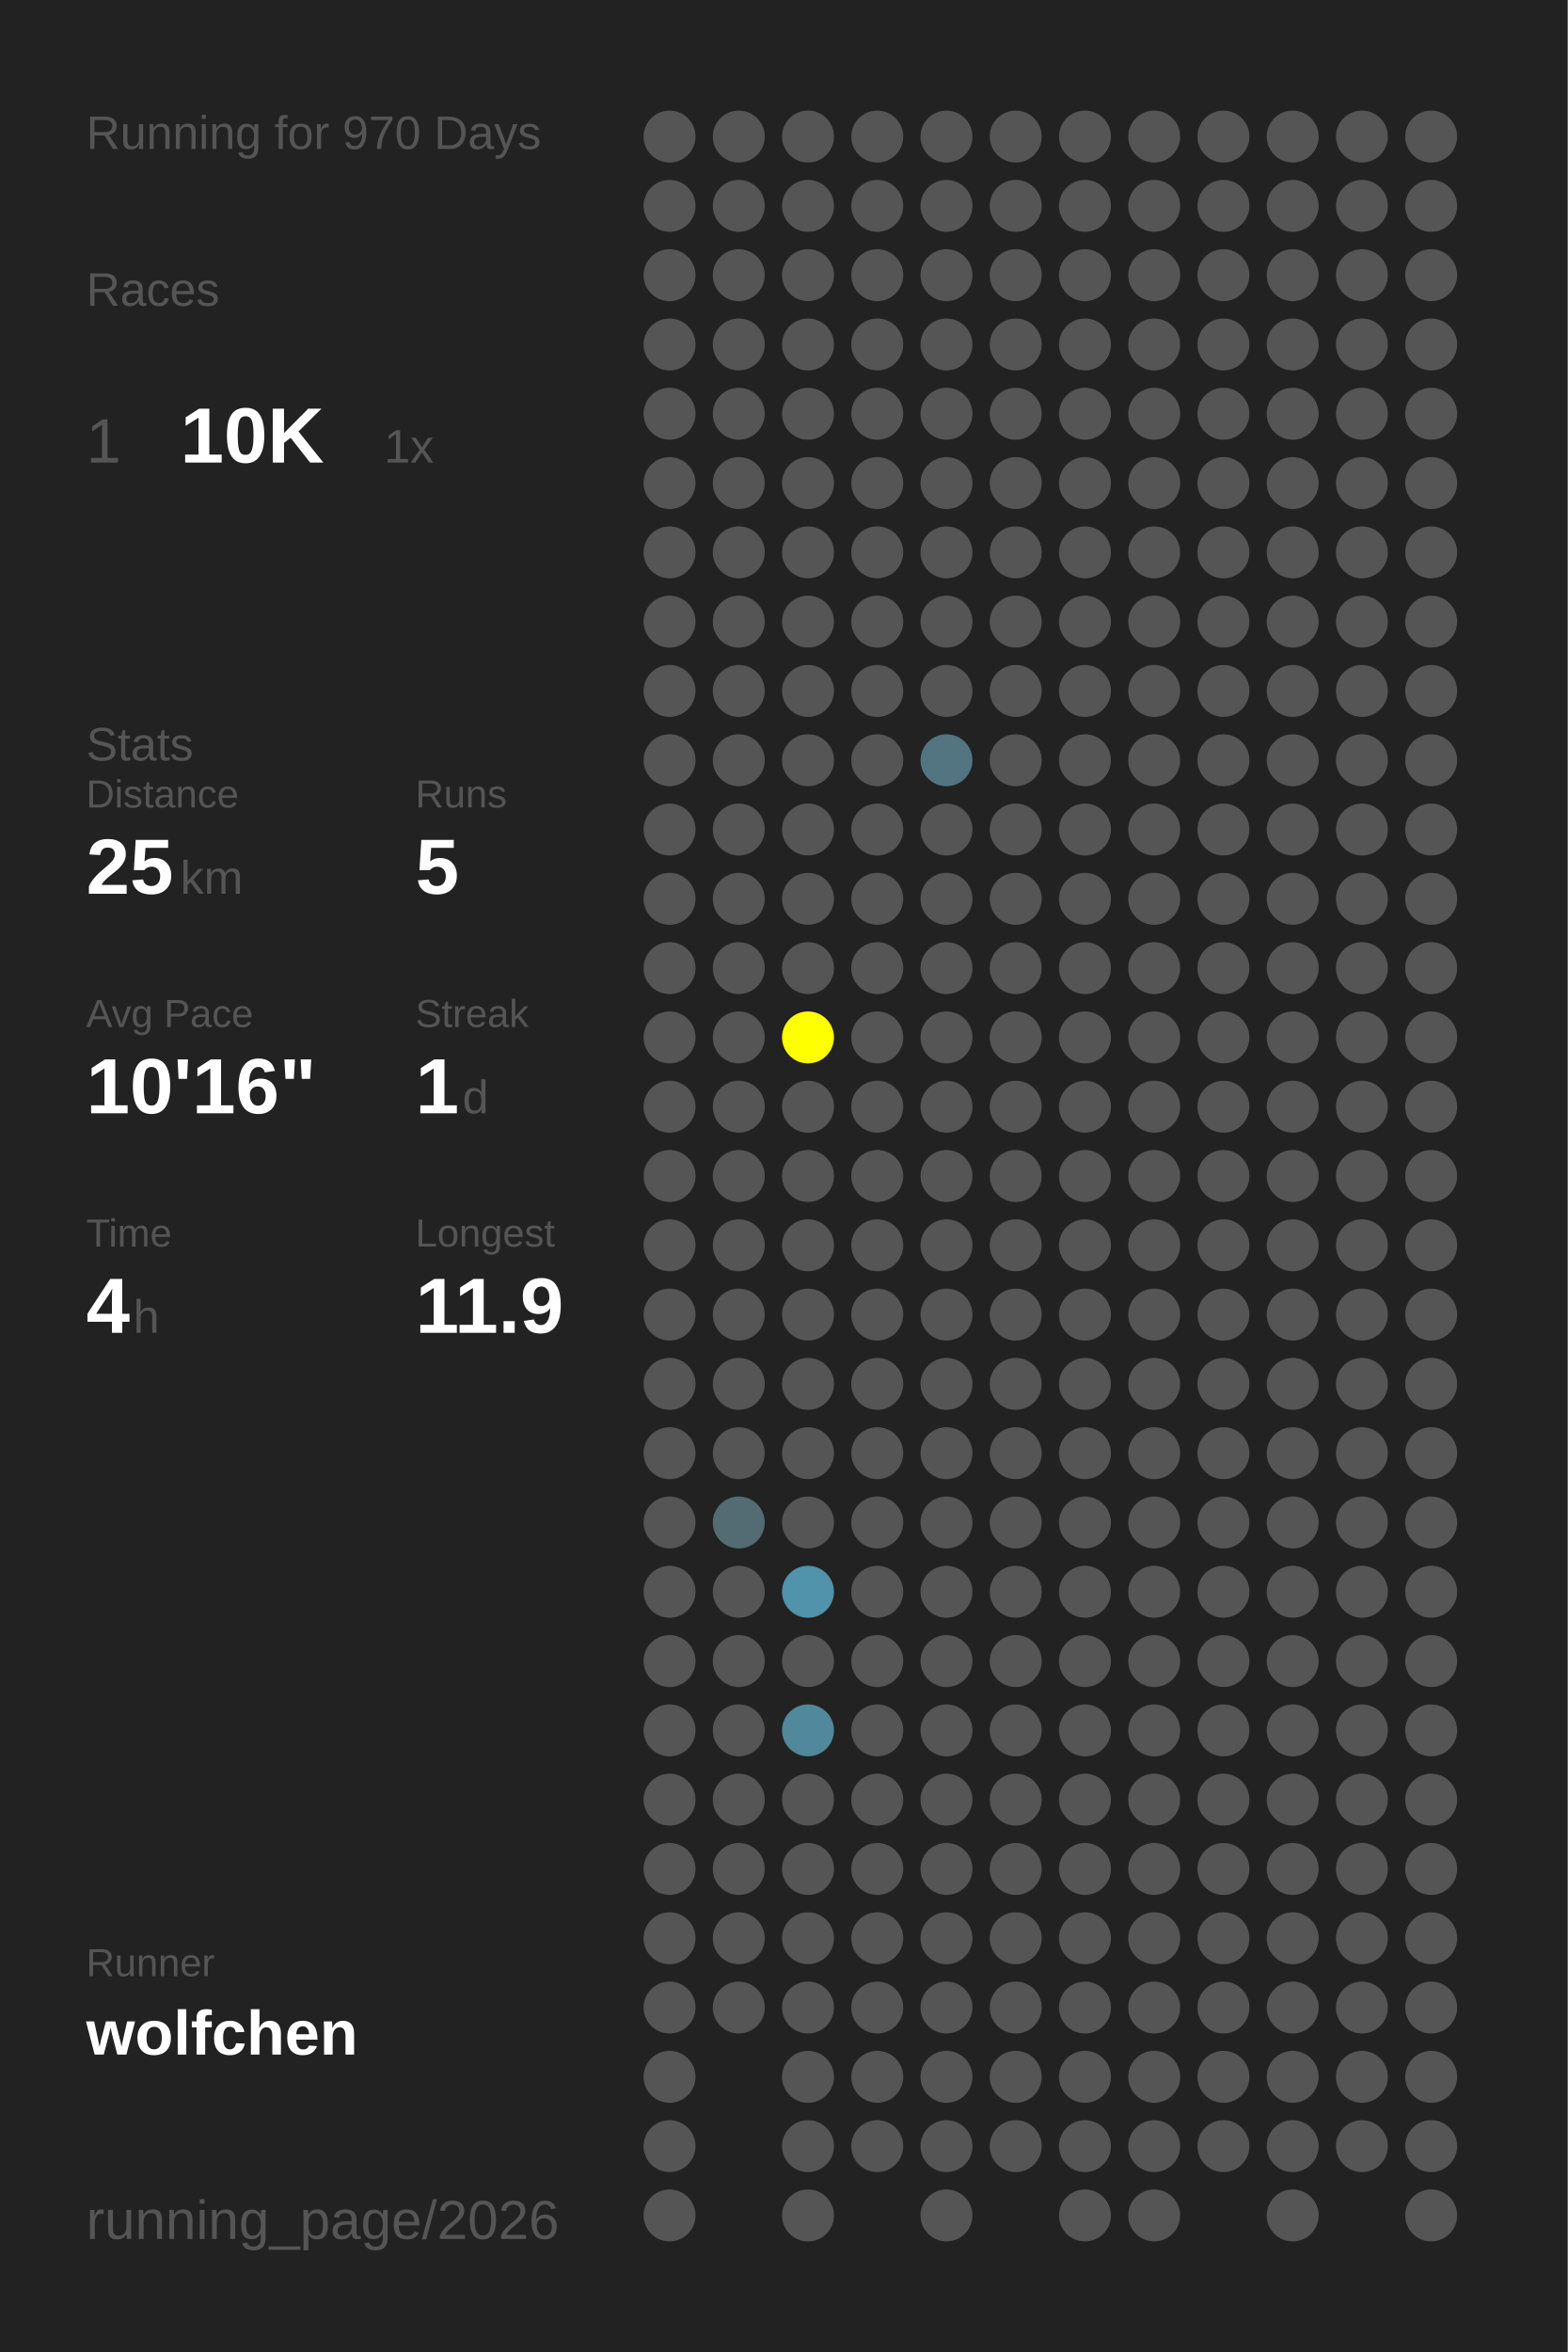
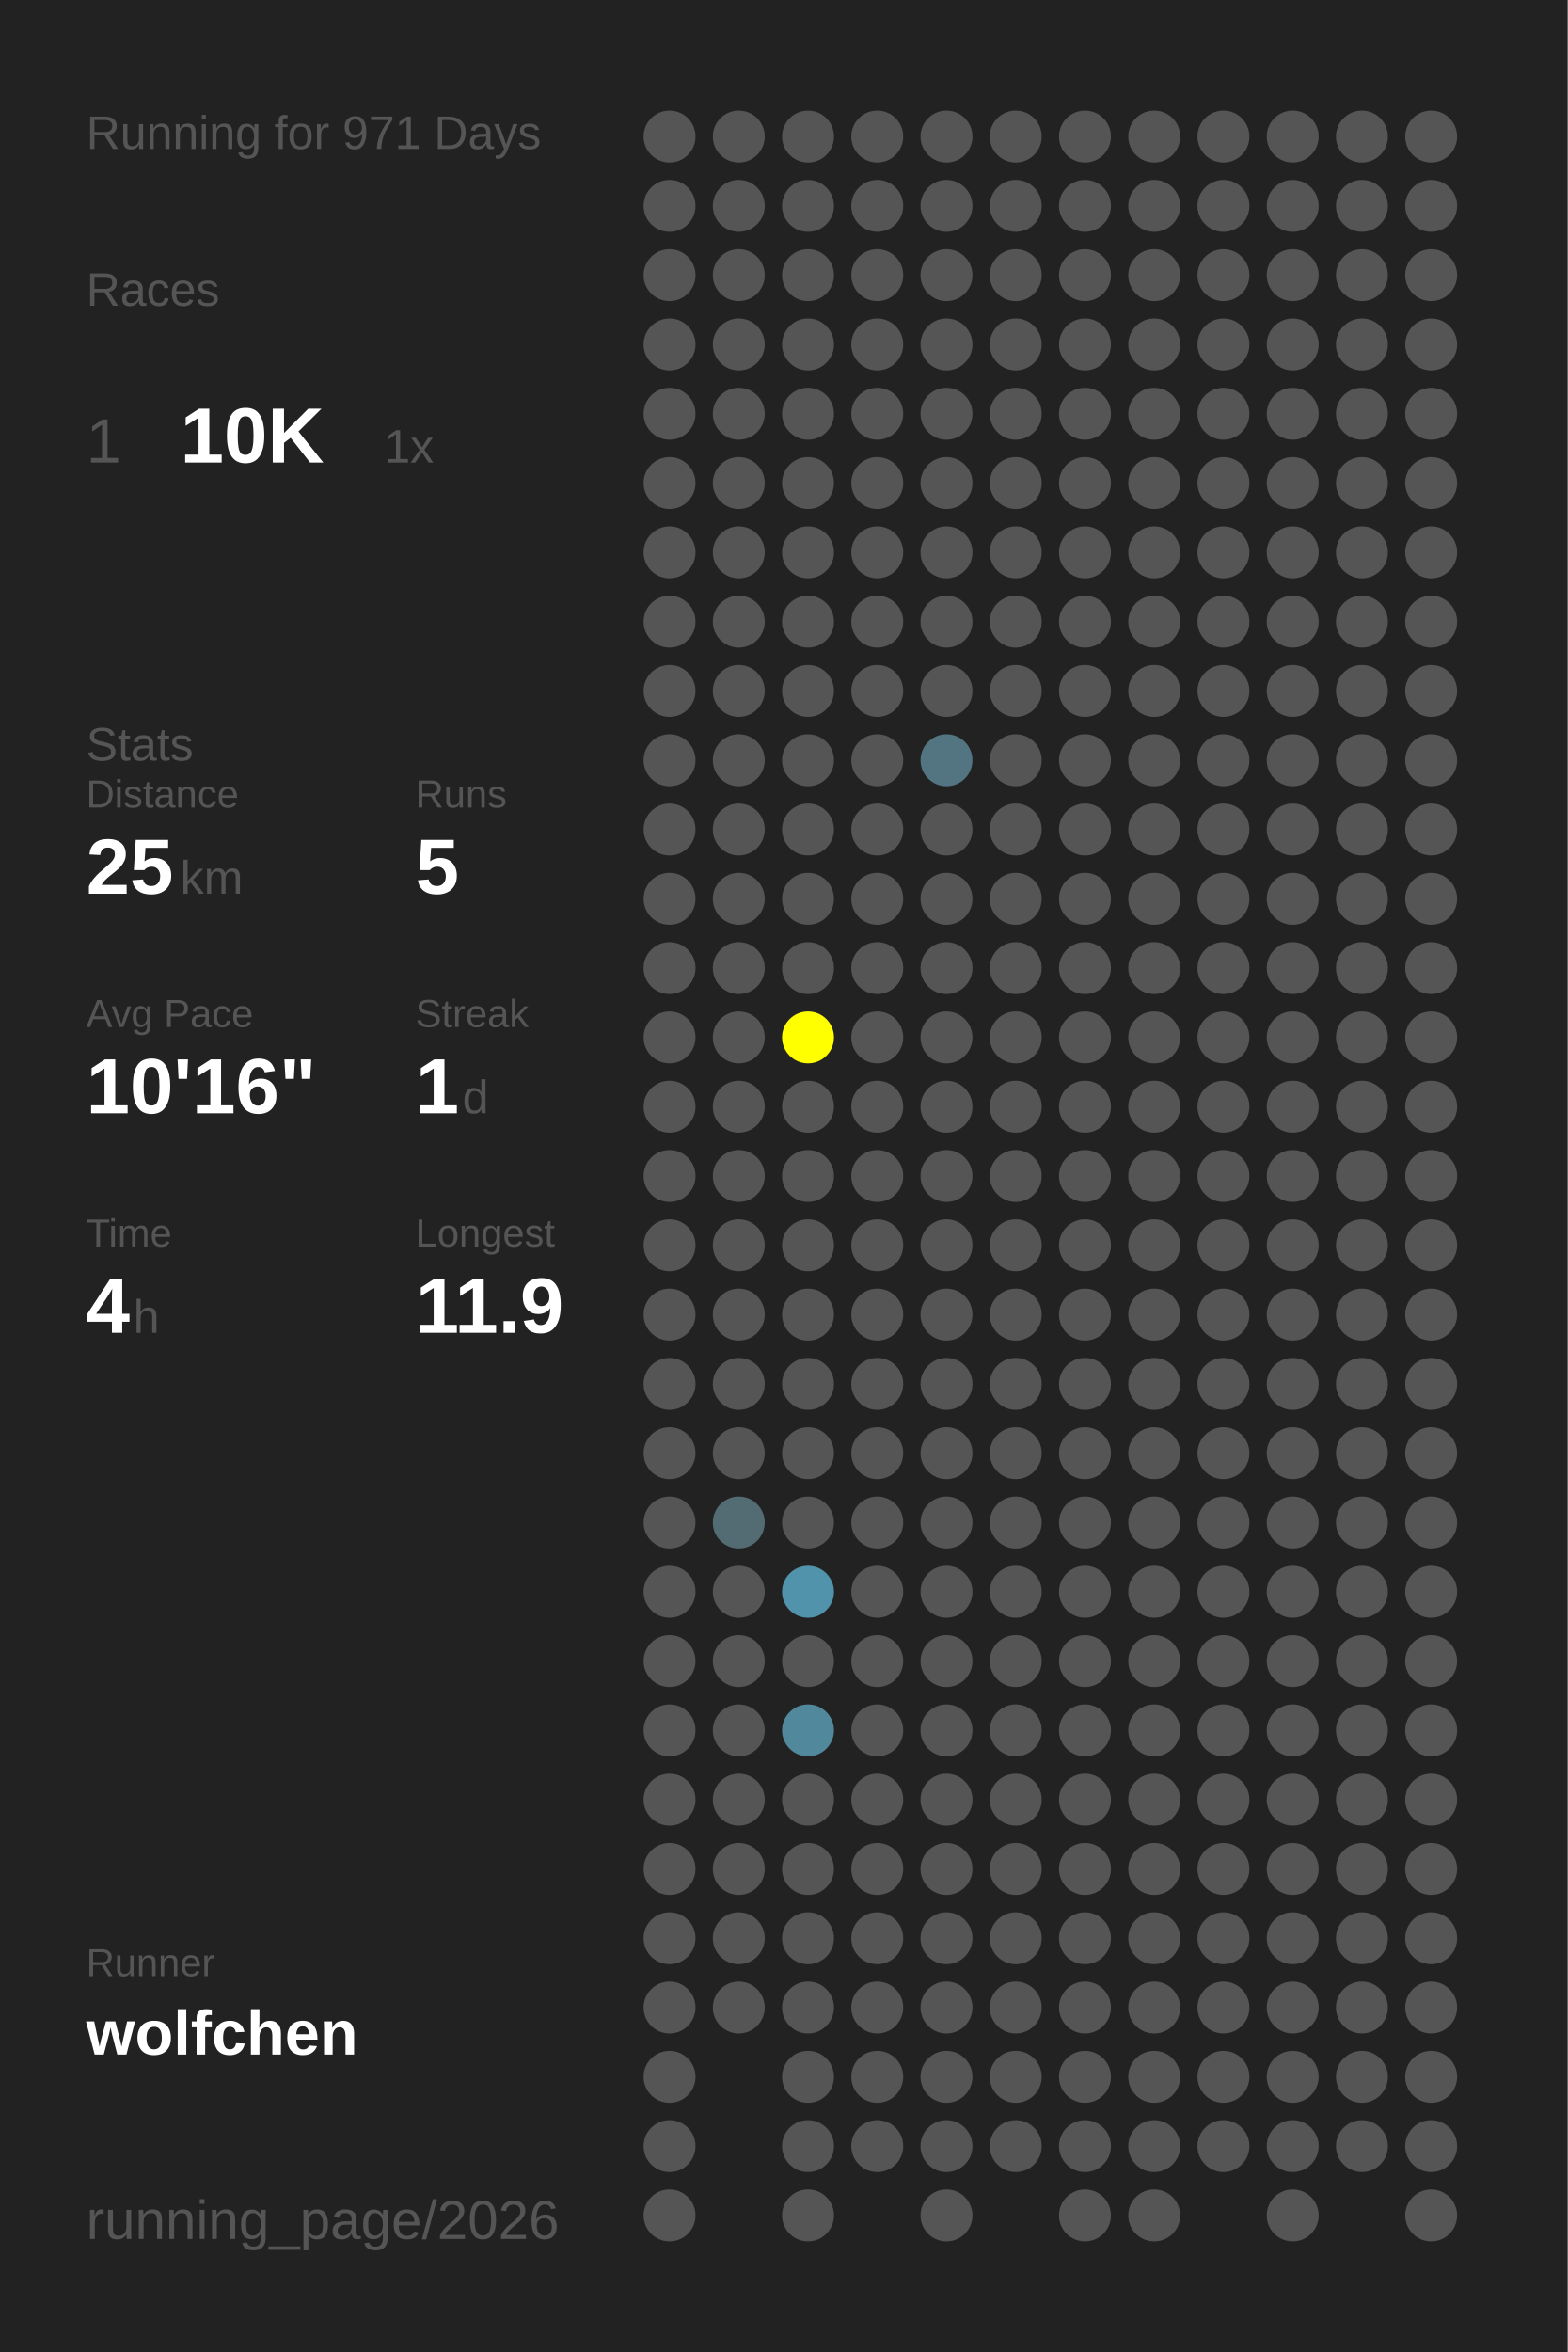
<svg xmlns="http://www.w3.org/2000/svg" baseProfile="full" height="300mm" version="1.1" viewBox="0,0,200,300" width="200mm">
  <defs />
  <rect fill="#222222" height="300" width="200" x="0" y="0" />
-   <text fill="#555555" style="font-size:6px; font-family:Arial;" x="11" y="19">Running for 970 Days</text>
+   <text fill="#555555" style="font-size:6px; font-family:Arial;" x="11" y="19">Running for 971 Days</text>
  <text fill="#555555" style="font-size:6px; font-family:Arial;" x="11" y="39">Races</text>
  <text fill="#555555" style="font-size:8px; font-family:Arial;" x="11" y="59">1</text>
  <text fill="#FFFFFF" style="font-size:10px; font-family:Arial; font-weight:bold;" x="23" y="59">10K</text>
  <text fill="#555555" style="font-size:6px; font-family:Arial;" x="49" y="59">1x</text>
  <text fill="#555555" style="font-size:6px; font-family:Arial;" x="11" y="97">Stats</text>
  <text fill="#555555" style="font-size:5px; font-family:Arial;" x="11" y="103">Distance</text>
  <text fill="#FFFFFF" style="font-size:10px; font-family:Arial; font-weight:bold;" x="11" y="114">25</text>
  <text fill="#555555" style="font-size:6px; font-family:Arial;" x="23" y="114">km</text>
  <text fill="#555555" style="font-size:5px; font-family:Arial;" x="53" y="103">Runs</text>
  <text fill="#FFFFFF" style="font-size:10px; font-family:Arial; font-weight:bold;" x="53" y="114">5</text>
  <text fill="#555555" style="font-size:5px; font-family:Arial;" x="11" y="131">Avg Pace</text>
  <text fill="#FFFFFF" style="font-size:10px; font-family:Arial; font-weight:bold;" x="11" y="142">10'16"</text>
  <text fill="#555555" style="font-size:5px; font-family:Arial;" x="53" y="131">Streak</text>
  <text fill="#FFFFFF" style="font-size:10px; font-family:Arial; font-weight:bold;" x="53" y="142">1</text>
  <text fill="#555555" style="font-size:6px; font-family:Arial;" x="59" y="142">d</text>
  <text fill="#555555" style="font-size:5px; font-family:Arial;" x="11" y="159">Time</text>
  <text fill="#FFFFFF" style="font-size:10px; font-family:Arial; font-weight:bold;" x="11" y="170">4</text>
  <text fill="#555555" style="font-size:6px; font-family:Arial;" x="17" y="170">h</text>
  <text fill="#555555" style="font-size:5px; font-family:Arial;" x="53" y="159">Longest</text>
  <text fill="#FFFFFF" style="font-size:10px; font-family:Arial; font-weight:bold;" x="53" y="170">11.9</text>
  <text fill="#555555" style="font-size:5px; font-family:Arial;" x="11" y="252.065">Runner</text>
  <text fill="#FFFFFF" style="font-size:8px; font-family:Arial; font-weight:bold;" x="11" y="262.065">wolfchen</text>
  <text fill="#555555" style="font-size:7px; font-family:Arial;" x="11" y="285.581">running_page/2026</text>
  <circle cx="85.417" cy="17.419" fill="#555555" r="3.312" />
  <circle cx="85.417" cy="26.258" fill="#555555" r="3.312" />
  <circle cx="85.417" cy="35.097" fill="#555555" r="3.312" />
  <circle cx="85.417" cy="43.935" fill="#555555" r="3.312" />
  <circle cx="85.417" cy="52.774" fill="#555555" r="3.312" />
  <circle cx="85.417" cy="61.613" fill="#555555" r="3.312" />
  <circle cx="85.417" cy="70.452" fill="#555555" r="3.312" />
  <circle cx="85.417" cy="79.29" fill="#555555" r="3.312" />
  <circle cx="85.417" cy="88.129" fill="#555555" r="3.312" />
  <circle cx="85.417" cy="96.968" fill="#555555" r="3.312" />
  <circle cx="85.417" cy="105.806" fill="#555555" r="3.312" />
  <circle cx="85.417" cy="114.645" fill="#555555" r="3.312" />
  <circle cx="85.417" cy="123.484" fill="#555555" r="3.312" />
  <circle cx="85.417" cy="132.323" fill="#555555" r="3.312" />
  <circle cx="85.417" cy="141.161" fill="#555555" r="3.312" />
  <circle cx="85.417" cy="150" fill="#555555" r="3.312" />
  <circle cx="85.417" cy="158.839" fill="#555555" r="3.312" />
  <circle cx="85.417" cy="167.677" fill="#555555" r="3.312" />
  <circle cx="85.417" cy="176.516" fill="#555555" r="3.312" />
  <circle cx="85.417" cy="185.355" fill="#555555" r="3.312" />
  <circle cx="85.417" cy="194.194" fill="#555555" r="3.312" />
  <circle cx="85.417" cy="203.032" fill="#555555" r="3.312" />
  <circle cx="85.417" cy="211.871" fill="#555555" r="3.312" />
  <circle cx="85.417" cy="220.71" fill="#555555" r="3.312" />
  <circle cx="85.417" cy="229.548" fill="#555555" r="3.312" />
  <circle cx="85.417" cy="238.387" fill="#555555" r="3.312" />
  <circle cx="85.417" cy="247.226" fill="#555555" r="3.312" />
  <circle cx="85.417" cy="256.065" fill="#555555" r="3.312" />
  <circle cx="85.417" cy="264.903" fill="#555555" r="3.312" />
  <circle cx="85.417" cy="273.742" fill="#555555" r="3.312" />
  <circle cx="85.417" cy="282.581" fill="#555555" r="3.312" />
  <circle cx="94.25" cy="17.419" fill="#555555" r="3.312" />
  <circle cx="94.25" cy="26.258" fill="#555555" r="3.312" />
  <circle cx="94.25" cy="35.097" fill="#555555" r="3.312" />
  <circle cx="94.25" cy="43.935" fill="#555555" r="3.312" />
  <circle cx="94.25" cy="52.774" fill="#555555" r="3.312" />
  <circle cx="94.25" cy="61.613" fill="#555555" r="3.312" />
  <circle cx="94.25" cy="70.452" fill="#555555" r="3.312" />
  <circle cx="94.25" cy="79.29" fill="#555555" r="3.312" />
  <circle cx="94.25" cy="88.129" fill="#555555" r="3.312" />
  <circle cx="94.25" cy="96.968" fill="#555555" r="3.312" />
  <circle cx="94.25" cy="105.806" fill="#555555" r="3.312" />
  <circle cx="94.25" cy="114.645" fill="#555555" r="3.312" />
  <circle cx="94.25" cy="123.484" fill="#555555" r="3.312" />
  <circle cx="94.25" cy="132.323" fill="#555555" r="3.312" />
  <circle cx="94.25" cy="141.161" fill="#555555" r="3.312" />
  <circle cx="94.25" cy="150" fill="#555555" r="3.312" />
  <circle cx="94.25" cy="158.839" fill="#555555" r="3.312" />
  <circle cx="94.25" cy="167.677" fill="#555555" r="3.312" />
  <circle cx="94.25" cy="176.516" fill="#555555" r="3.312" />
  <circle cx="94.25" cy="185.355" fill="#555555" r="3.312" />
  <circle cx="94.25" cy="194.194" fill="#536b73" r="3.312" />
  <circle cx="94.25" cy="203.032" fill="#555555" r="3.312" />
  <circle cx="94.25" cy="211.871" fill="#555555" r="3.312" />
  <circle cx="94.25" cy="220.71" fill="#555555" r="3.312" />
  <circle cx="94.25" cy="229.548" fill="#555555" r="3.312" />
  <circle cx="94.25" cy="238.387" fill="#555555" r="3.312" />
  <circle cx="94.25" cy="247.226" fill="#555555" r="3.312" />
  <circle cx="94.25" cy="256.065" fill="#555555" r="3.312" />
  <circle cx="103.083" cy="17.419" fill="#555555" r="3.312" />
  <circle cx="103.083" cy="26.258" fill="#555555" r="3.312" />
  <circle cx="103.083" cy="35.097" fill="#555555" r="3.312" />
  <circle cx="103.083" cy="43.935" fill="#555555" r="3.312" />
  <circle cx="103.083" cy="52.774" fill="#555555" r="3.312" />
  <circle cx="103.083" cy="61.613" fill="#555555" r="3.312" />
  <circle cx="103.083" cy="70.452" fill="#555555" r="3.312" />
  <circle cx="103.083" cy="79.29" fill="#555555" r="3.312" />
  <circle cx="103.083" cy="88.129" fill="#555555" r="3.312" />
  <circle cx="103.083" cy="96.968" fill="#555555" r="3.312" />
  <circle cx="103.083" cy="105.806" fill="#555555" r="3.312" />
  <circle cx="103.083" cy="114.645" fill="#555555" r="3.312" />
  <circle cx="103.083" cy="123.484" fill="#555555" r="3.312" />
  <circle cx="103.083" cy="132.323" fill="#FFFF00" r="3.312" />
  <circle cx="103.083" cy="141.161" fill="#555555" r="3.312" />
  <circle cx="103.083" cy="150" fill="#555555" r="3.312" />
  <circle cx="103.083" cy="158.839" fill="#555555" r="3.312" />
  <circle cx="103.083" cy="167.677" fill="#555555" r="3.312" />
  <circle cx="103.083" cy="176.516" fill="#555555" r="3.312" />
  <circle cx="103.083" cy="185.355" fill="#555555" r="3.312" />
  <circle cx="103.083" cy="194.194" fill="#555555" r="3.312" />
  <circle cx="103.083" cy="203.032" fill="#5093aa" r="3.312" />
  <circle cx="103.083" cy="211.871" fill="#555555" r="3.312" />
  <circle cx="103.083" cy="220.71" fill="#51889b" r="3.312" />
  <circle cx="103.083" cy="229.548" fill="#555555" r="3.312" />
  <circle cx="103.083" cy="238.387" fill="#555555" r="3.312" />
  <circle cx="103.083" cy="247.226" fill="#555555" r="3.312" />
  <circle cx="103.083" cy="256.065" fill="#555555" r="3.312" />
  <circle cx="103.083" cy="264.903" fill="#555555" r="3.312" />
  <circle cx="103.083" cy="273.742" fill="#555555" r="3.312" />
  <circle cx="103.083" cy="282.581" fill="#555555" r="3.312" />
  <circle cx="111.917" cy="17.419" fill="#555555" r="3.312" />
  <circle cx="111.917" cy="26.258" fill="#555555" r="3.312" />
  <circle cx="111.917" cy="35.097" fill="#555555" r="3.312" />
  <circle cx="111.917" cy="43.935" fill="#555555" r="3.312" />
  <circle cx="111.917" cy="52.774" fill="#555555" r="3.312" />
  <circle cx="111.917" cy="61.613" fill="#555555" r="3.312" />
  <circle cx="111.917" cy="70.452" fill="#555555" r="3.312" />
  <circle cx="111.917" cy="79.29" fill="#555555" r="3.312" />
  <circle cx="111.917" cy="88.129" fill="#555555" r="3.312" />
  <circle cx="111.917" cy="96.968" fill="#555555" r="3.312" />
  <circle cx="111.917" cy="105.806" fill="#555555" r="3.312" />
  <circle cx="111.917" cy="114.645" fill="#555555" r="3.312" />
  <circle cx="111.917" cy="123.484" fill="#555555" r="3.312" />
  <circle cx="111.917" cy="132.323" fill="#555555" r="3.312" />
  <circle cx="111.917" cy="141.161" fill="#555555" r="3.312" />
  <circle cx="111.917" cy="150" fill="#555555" r="3.312" />
  <circle cx="111.917" cy="158.839" fill="#555555" r="3.312" />
  <circle cx="111.917" cy="167.677" fill="#555555" r="3.312" />
  <circle cx="111.917" cy="176.516" fill="#555555" r="3.312" />
  <circle cx="111.917" cy="185.355" fill="#555555" r="3.312" />
  <circle cx="111.917" cy="194.194" fill="#555555" r="3.312" />
  <circle cx="111.917" cy="203.032" fill="#555555" r="3.312" />
  <circle cx="111.917" cy="211.871" fill="#555555" r="3.312" />
  <circle cx="111.917" cy="220.71" fill="#555555" r="3.312" />
  <circle cx="111.917" cy="229.548" fill="#555555" r="3.312" />
  <circle cx="111.917" cy="238.387" fill="#555555" r="3.312" />
  <circle cx="111.917" cy="247.226" fill="#555555" r="3.312" />
  <circle cx="111.917" cy="256.065" fill="#555555" r="3.312" />
  <circle cx="111.917" cy="264.903" fill="#555555" r="3.312" />
  <circle cx="111.917" cy="273.742" fill="#555555" r="3.312" />
  <circle cx="120.75" cy="17.419" fill="#555555" r="3.312" />
  <circle cx="120.75" cy="26.258" fill="#555555" r="3.312" />
  <circle cx="120.75" cy="35.097" fill="#555555" r="3.312" />
  <circle cx="120.75" cy="43.935" fill="#555555" r="3.312" />
  <circle cx="120.75" cy="52.774" fill="#555555" r="3.312" />
  <circle cx="120.75" cy="61.613" fill="#555555" r="3.312" />
  <circle cx="120.75" cy="70.452" fill="#555555" r="3.312" />
  <circle cx="120.75" cy="79.29" fill="#555555" r="3.312" />
  <circle cx="120.75" cy="88.129" fill="#555555" r="3.312" />
  <circle cx="120.75" cy="96.968" fill="#527581" r="3.312" />
  <circle cx="120.75" cy="105.806" fill="#555555" r="3.312" />
  <circle cx="120.75" cy="114.645" fill="#555555" r="3.312" />
  <circle cx="120.75" cy="123.484" fill="#555555" r="3.312" />
  <circle cx="120.75" cy="132.323" fill="#555555" r="3.312" />
  <circle cx="120.75" cy="141.161" fill="#555555" r="3.312" />
  <circle cx="120.75" cy="150" fill="#555555" r="3.312" />
  <circle cx="120.75" cy="158.839" fill="#555555" r="3.312" />
  <circle cx="120.75" cy="167.677" fill="#555555" r="3.312" />
  <circle cx="120.75" cy="176.516" fill="#555555" r="3.312" />
  <circle cx="120.75" cy="185.355" fill="#555555" r="3.312" />
  <circle cx="120.75" cy="194.194" fill="#555555" r="3.312" />
  <circle cx="120.75" cy="203.032" fill="#555555" r="3.312" />
  <circle cx="120.75" cy="211.871" fill="#555555" r="3.312" />
  <circle cx="120.75" cy="220.71" fill="#555555" r="3.312" />
  <circle cx="120.75" cy="229.548" fill="#555555" r="3.312" />
  <circle cx="120.75" cy="238.387" fill="#555555" r="3.312" />
  <circle cx="120.75" cy="247.226" fill="#555555" r="3.312" />
  <circle cx="120.75" cy="256.065" fill="#555555" r="3.312" />
  <circle cx="120.75" cy="264.903" fill="#555555" r="3.312" />
  <circle cx="120.75" cy="273.742" fill="#555555" r="3.312" />
  <circle cx="120.75" cy="282.581" fill="#555555" r="3.312" />
  <circle cx="129.583" cy="17.419" fill="#555555" r="3.312" />
  <circle cx="129.583" cy="26.258" fill="#555555" r="3.312" />
  <circle cx="129.583" cy="35.097" fill="#555555" r="3.312" />
  <circle cx="129.583" cy="43.935" fill="#555555" r="3.312" />
  <circle cx="129.583" cy="52.774" fill="#555555" r="3.312" />
  <circle cx="129.583" cy="61.613" fill="#555555" r="3.312" />
  <circle cx="129.583" cy="70.452" fill="#555555" r="3.312" />
  <circle cx="129.583" cy="79.29" fill="#555555" r="3.312" />
  <circle cx="129.583" cy="88.129" fill="#555555" r="3.312" />
  <circle cx="129.583" cy="96.968" fill="#555555" r="3.312" />
  <circle cx="129.583" cy="105.806" fill="#555555" r="3.312" />
  <circle cx="129.583" cy="114.645" fill="#555555" r="3.312" />
  <circle cx="129.583" cy="123.484" fill="#555555" r="3.312" />
  <circle cx="129.583" cy="132.323" fill="#555555" r="3.312" />
  <circle cx="129.583" cy="141.161" fill="#555555" r="3.312" />
  <circle cx="129.583" cy="150" fill="#555555" r="3.312" />
  <circle cx="129.583" cy="158.839" fill="#555555" r="3.312" />
  <circle cx="129.583" cy="167.677" fill="#555555" r="3.312" />
  <circle cx="129.583" cy="176.516" fill="#555555" r="3.312" />
  <circle cx="129.583" cy="185.355" fill="#555555" r="3.312" />
  <circle cx="129.583" cy="194.194" fill="#555555" r="3.312" />
  <circle cx="129.583" cy="203.032" fill="#555555" r="3.312" />
  <circle cx="129.583" cy="211.871" fill="#555555" r="3.312" />
  <circle cx="129.583" cy="220.71" fill="#555555" r="3.312" />
  <circle cx="129.583" cy="229.548" fill="#555555" r="3.312" />
  <circle cx="129.583" cy="238.387" fill="#555555" r="3.312" />
  <circle cx="129.583" cy="247.226" fill="#555555" r="3.312" />
  <circle cx="129.583" cy="256.065" fill="#555555" r="3.312" />
  <circle cx="129.583" cy="264.903" fill="#555555" r="3.312" />
  <circle cx="129.583" cy="273.742" fill="#555555" r="3.312" />
  <circle cx="138.417" cy="17.419" fill="#555555" r="3.312" />
  <circle cx="138.417" cy="26.258" fill="#555555" r="3.312" />
  <circle cx="138.417" cy="35.097" fill="#555555" r="3.312" />
  <circle cx="138.417" cy="43.935" fill="#555555" r="3.312" />
  <circle cx="138.417" cy="52.774" fill="#555555" r="3.312" />
  <circle cx="138.417" cy="61.613" fill="#555555" r="3.312" />
  <circle cx="138.417" cy="70.452" fill="#555555" r="3.312" />
  <circle cx="138.417" cy="79.29" fill="#555555" r="3.312" />
  <circle cx="138.417" cy="88.129" fill="#555555" r="3.312" />
  <circle cx="138.417" cy="96.968" fill="#555555" r="3.312" />
  <circle cx="138.417" cy="105.806" fill="#555555" r="3.312" />
  <circle cx="138.417" cy="114.645" fill="#555555" r="3.312" />
  <circle cx="138.417" cy="123.484" fill="#555555" r="3.312" />
  <circle cx="138.417" cy="132.323" fill="#555555" r="3.312" />
  <circle cx="138.417" cy="141.161" fill="#555555" r="3.312" />
  <circle cx="138.417" cy="150" fill="#555555" r="3.312" />
  <circle cx="138.417" cy="158.839" fill="#555555" r="3.312" />
  <circle cx="138.417" cy="167.677" fill="#555555" r="3.312" />
  <circle cx="138.417" cy="176.516" fill="#555555" r="3.312" />
  <circle cx="138.417" cy="185.355" fill="#555555" r="3.312" />
  <circle cx="138.417" cy="194.194" fill="#555555" r="3.312" />
  <circle cx="138.417" cy="203.032" fill="#555555" r="3.312" />
  <circle cx="138.417" cy="211.871" fill="#555555" r="3.312" />
  <circle cx="138.417" cy="220.71" fill="#555555" r="3.312" />
  <circle cx="138.417" cy="229.548" fill="#555555" r="3.312" />
  <circle cx="138.417" cy="238.387" fill="#555555" r="3.312" />
  <circle cx="138.417" cy="247.226" fill="#555555" r="3.312" />
  <circle cx="138.417" cy="256.065" fill="#555555" r="3.312" />
  <circle cx="138.417" cy="264.903" fill="#555555" r="3.312" />
  <circle cx="138.417" cy="273.742" fill="#555555" r="3.312" />
  <circle cx="138.417" cy="282.581" fill="#555555" r="3.312" />
  <circle cx="147.25" cy="17.419" fill="#555555" r="3.312" />
  <circle cx="147.25" cy="26.258" fill="#555555" r="3.312" />
  <circle cx="147.25" cy="35.097" fill="#555555" r="3.312" />
  <circle cx="147.25" cy="43.935" fill="#555555" r="3.312" />
  <circle cx="147.25" cy="52.774" fill="#555555" r="3.312" />
  <circle cx="147.25" cy="61.613" fill="#555555" r="3.312" />
  <circle cx="147.25" cy="70.452" fill="#555555" r="3.312" />
  <circle cx="147.25" cy="79.29" fill="#555555" r="3.312" />
  <circle cx="147.25" cy="88.129" fill="#555555" r="3.312" />
  <circle cx="147.25" cy="96.968" fill="#555555" r="3.312" />
  <circle cx="147.25" cy="105.806" fill="#555555" r="3.312" />
  <circle cx="147.25" cy="114.645" fill="#555555" r="3.312" />
  <circle cx="147.25" cy="123.484" fill="#555555" r="3.312" />
  <circle cx="147.25" cy="132.323" fill="#555555" r="3.312" />
  <circle cx="147.25" cy="141.161" fill="#555555" r="3.312" />
  <circle cx="147.25" cy="150" fill="#555555" r="3.312" />
  <circle cx="147.25" cy="158.839" fill="#555555" r="3.312" />
  <circle cx="147.25" cy="167.677" fill="#555555" r="3.312" />
  <circle cx="147.25" cy="176.516" fill="#555555" r="3.312" />
  <circle cx="147.25" cy="185.355" fill="#555555" r="3.312" />
  <circle cx="147.25" cy="194.194" fill="#555555" r="3.312" />
  <circle cx="147.25" cy="203.032" fill="#555555" r="3.312" />
  <circle cx="147.25" cy="211.871" fill="#555555" r="3.312" />
  <circle cx="147.25" cy="220.71" fill="#555555" r="3.312" />
  <circle cx="147.25" cy="229.548" fill="#555555" r="3.312" />
  <circle cx="147.25" cy="238.387" fill="#555555" r="3.312" />
  <circle cx="147.25" cy="247.226" fill="#555555" r="3.312" />
  <circle cx="147.25" cy="256.065" fill="#555555" r="3.312" />
  <circle cx="147.25" cy="264.903" fill="#555555" r="3.312" />
  <circle cx="147.25" cy="273.742" fill="#555555" r="3.312" />
  <circle cx="147.25" cy="282.581" fill="#555555" r="3.312" />
  <circle cx="156.083" cy="17.419" fill="#555555" r="3.312" />
  <circle cx="156.083" cy="26.258" fill="#555555" r="3.312" />
  <circle cx="156.083" cy="35.097" fill="#555555" r="3.312" />
  <circle cx="156.083" cy="43.935" fill="#555555" r="3.312" />
  <circle cx="156.083" cy="52.774" fill="#555555" r="3.312" />
  <circle cx="156.083" cy="61.613" fill="#555555" r="3.312" />
  <circle cx="156.083" cy="70.452" fill="#555555" r="3.312" />
  <circle cx="156.083" cy="79.29" fill="#555555" r="3.312" />
  <circle cx="156.083" cy="88.129" fill="#555555" r="3.312" />
  <circle cx="156.083" cy="96.968" fill="#555555" r="3.312" />
  <circle cx="156.083" cy="105.806" fill="#555555" r="3.312" />
  <circle cx="156.083" cy="114.645" fill="#555555" r="3.312" />
  <circle cx="156.083" cy="123.484" fill="#555555" r="3.312" />
  <circle cx="156.083" cy="132.323" fill="#555555" r="3.312" />
  <circle cx="156.083" cy="141.161" fill="#555555" r="3.312" />
  <circle cx="156.083" cy="150" fill="#555555" r="3.312" />
  <circle cx="156.083" cy="158.839" fill="#555555" r="3.312" />
  <circle cx="156.083" cy="167.677" fill="#555555" r="3.312" />
  <circle cx="156.083" cy="176.516" fill="#555555" r="3.312" />
  <circle cx="156.083" cy="185.355" fill="#555555" r="3.312" />
  <circle cx="156.083" cy="194.194" fill="#555555" r="3.312" />
  <circle cx="156.083" cy="203.032" fill="#555555" r="3.312" />
  <circle cx="156.083" cy="211.871" fill="#555555" r="3.312" />
  <circle cx="156.083" cy="220.71" fill="#555555" r="3.312" />
  <circle cx="156.083" cy="229.548" fill="#555555" r="3.312" />
  <circle cx="156.083" cy="238.387" fill="#555555" r="3.312" />
  <circle cx="156.083" cy="247.226" fill="#555555" r="3.312" />
  <circle cx="156.083" cy="256.065" fill="#555555" r="3.312" />
  <circle cx="156.083" cy="264.903" fill="#555555" r="3.312" />
  <circle cx="156.083" cy="273.742" fill="#555555" r="3.312" />
  <circle cx="164.917" cy="17.419" fill="#555555" r="3.312" />
  <circle cx="164.917" cy="26.258" fill="#555555" r="3.312" />
  <circle cx="164.917" cy="35.097" fill="#555555" r="3.312" />
  <circle cx="164.917" cy="43.935" fill="#555555" r="3.312" />
  <circle cx="164.917" cy="52.774" fill="#555555" r="3.312" />
  <circle cx="164.917" cy="61.613" fill="#555555" r="3.312" />
  <circle cx="164.917" cy="70.452" fill="#555555" r="3.312" />
  <circle cx="164.917" cy="79.29" fill="#555555" r="3.312" />
  <circle cx="164.917" cy="88.129" fill="#555555" r="3.312" />
  <circle cx="164.917" cy="96.968" fill="#555555" r="3.312" />
  <circle cx="164.917" cy="105.806" fill="#555555" r="3.312" />
  <circle cx="164.917" cy="114.645" fill="#555555" r="3.312" />
  <circle cx="164.917" cy="123.484" fill="#555555" r="3.312" />
  <circle cx="164.917" cy="132.323" fill="#555555" r="3.312" />
  <circle cx="164.917" cy="141.161" fill="#555555" r="3.312" />
  <circle cx="164.917" cy="150" fill="#555555" r="3.312" />
  <circle cx="164.917" cy="158.839" fill="#555555" r="3.312" />
  <circle cx="164.917" cy="167.677" fill="#555555" r="3.312" />
  <circle cx="164.917" cy="176.516" fill="#555555" r="3.312" />
  <circle cx="164.917" cy="185.355" fill="#555555" r="3.312" />
  <circle cx="164.917" cy="194.194" fill="#555555" r="3.312" />
  <circle cx="164.917" cy="203.032" fill="#555555" r="3.312" />
  <circle cx="164.917" cy="211.871" fill="#555555" r="3.312" />
  <circle cx="164.917" cy="220.71" fill="#555555" r="3.312" />
  <circle cx="164.917" cy="229.548" fill="#555555" r="3.312" />
  <circle cx="164.917" cy="238.387" fill="#555555" r="3.312" />
  <circle cx="164.917" cy="247.226" fill="#555555" r="3.312" />
  <circle cx="164.917" cy="256.065" fill="#555555" r="3.312" />
  <circle cx="164.917" cy="264.903" fill="#555555" r="3.312" />
  <circle cx="164.917" cy="273.742" fill="#555555" r="3.312" />
  <circle cx="164.917" cy="282.581" fill="#555555" r="3.312" />
  <circle cx="173.75" cy="17.419" fill="#555555" r="3.312" />
  <circle cx="173.75" cy="26.258" fill="#555555" r="3.312" />
  <circle cx="173.75" cy="35.097" fill="#555555" r="3.312" />
  <circle cx="173.75" cy="43.935" fill="#555555" r="3.312" />
  <circle cx="173.75" cy="52.774" fill="#555555" r="3.312" />
  <circle cx="173.75" cy="61.613" fill="#555555" r="3.312" />
  <circle cx="173.75" cy="70.452" fill="#555555" r="3.312" />
  <circle cx="173.75" cy="79.29" fill="#555555" r="3.312" />
  <circle cx="173.75" cy="88.129" fill="#555555" r="3.312" />
  <circle cx="173.75" cy="96.968" fill="#555555" r="3.312" />
  <circle cx="173.75" cy="105.806" fill="#555555" r="3.312" />
  <circle cx="173.75" cy="114.645" fill="#555555" r="3.312" />
  <circle cx="173.75" cy="123.484" fill="#555555" r="3.312" />
  <circle cx="173.75" cy="132.323" fill="#555555" r="3.312" />
  <circle cx="173.75" cy="141.161" fill="#555555" r="3.312" />
  <circle cx="173.75" cy="150" fill="#555555" r="3.312" />
  <circle cx="173.75" cy="158.839" fill="#555555" r="3.312" />
  <circle cx="173.75" cy="167.677" fill="#555555" r="3.312" />
  <circle cx="173.75" cy="176.516" fill="#555555" r="3.312" />
  <circle cx="173.75" cy="185.355" fill="#555555" r="3.312" />
  <circle cx="173.75" cy="194.194" fill="#555555" r="3.312" />
  <circle cx="173.75" cy="203.032" fill="#555555" r="3.312" />
  <circle cx="173.75" cy="211.871" fill="#555555" r="3.312" />
  <circle cx="173.75" cy="220.71" fill="#555555" r="3.312" />
  <circle cx="173.75" cy="229.548" fill="#555555" r="3.312" />
  <circle cx="173.75" cy="238.387" fill="#555555" r="3.312" />
  <circle cx="173.75" cy="247.226" fill="#555555" r="3.312" />
  <circle cx="173.75" cy="256.065" fill="#555555" r="3.312" />
  <circle cx="173.75" cy="264.903" fill="#555555" r="3.312" />
  <circle cx="173.75" cy="273.742" fill="#555555" r="3.312" />
  <circle cx="182.583" cy="17.419" fill="#555555" r="3.312" />
  <circle cx="182.583" cy="26.258" fill="#555555" r="3.312" />
  <circle cx="182.583" cy="35.097" fill="#555555" r="3.312" />
  <circle cx="182.583" cy="43.935" fill="#555555" r="3.312" />
  <circle cx="182.583" cy="52.774" fill="#555555" r="3.312" />
  <circle cx="182.583" cy="61.613" fill="#555555" r="3.312" />
  <circle cx="182.583" cy="70.452" fill="#555555" r="3.312" />
  <circle cx="182.583" cy="79.29" fill="#555555" r="3.312" />
  <circle cx="182.583" cy="88.129" fill="#555555" r="3.312" />
  <circle cx="182.583" cy="96.968" fill="#555555" r="3.312" />
  <circle cx="182.583" cy="105.806" fill="#555555" r="3.312" />
  <circle cx="182.583" cy="114.645" fill="#555555" r="3.312" />
  <circle cx="182.583" cy="123.484" fill="#555555" r="3.312" />
  <circle cx="182.583" cy="132.323" fill="#555555" r="3.312" />
  <circle cx="182.583" cy="141.161" fill="#555555" r="3.312" />
  <circle cx="182.583" cy="150" fill="#555555" r="3.312" />
  <circle cx="182.583" cy="158.839" fill="#555555" r="3.312" />
  <circle cx="182.583" cy="167.677" fill="#555555" r="3.312" />
  <circle cx="182.583" cy="176.516" fill="#555555" r="3.312" />
  <circle cx="182.583" cy="185.355" fill="#555555" r="3.312" />
  <circle cx="182.583" cy="194.194" fill="#555555" r="3.312" />
  <circle cx="182.583" cy="203.032" fill="#555555" r="3.312" />
  <circle cx="182.583" cy="211.871" fill="#555555" r="3.312" />
  <circle cx="182.583" cy="220.71" fill="#555555" r="3.312" />
  <circle cx="182.583" cy="229.548" fill="#555555" r="3.312" />
  <circle cx="182.583" cy="238.387" fill="#555555" r="3.312" />
  <circle cx="182.583" cy="247.226" fill="#555555" r="3.312" />
  <circle cx="182.583" cy="256.065" fill="#555555" r="3.312" />
  <circle cx="182.583" cy="264.903" fill="#555555" r="3.312" />
  <circle cx="182.583" cy="273.742" fill="#555555" r="3.312" />
  <circle cx="182.583" cy="282.581" fill="#555555" r="3.312" />
</svg>
